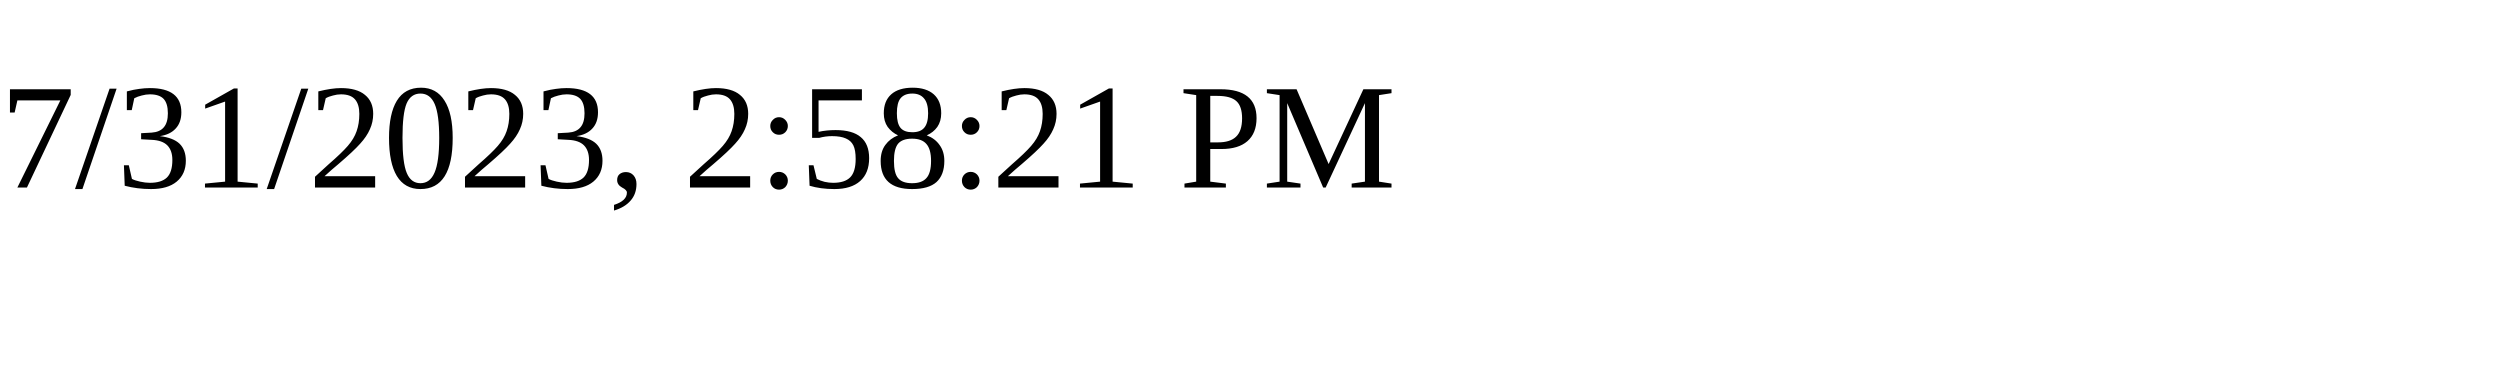
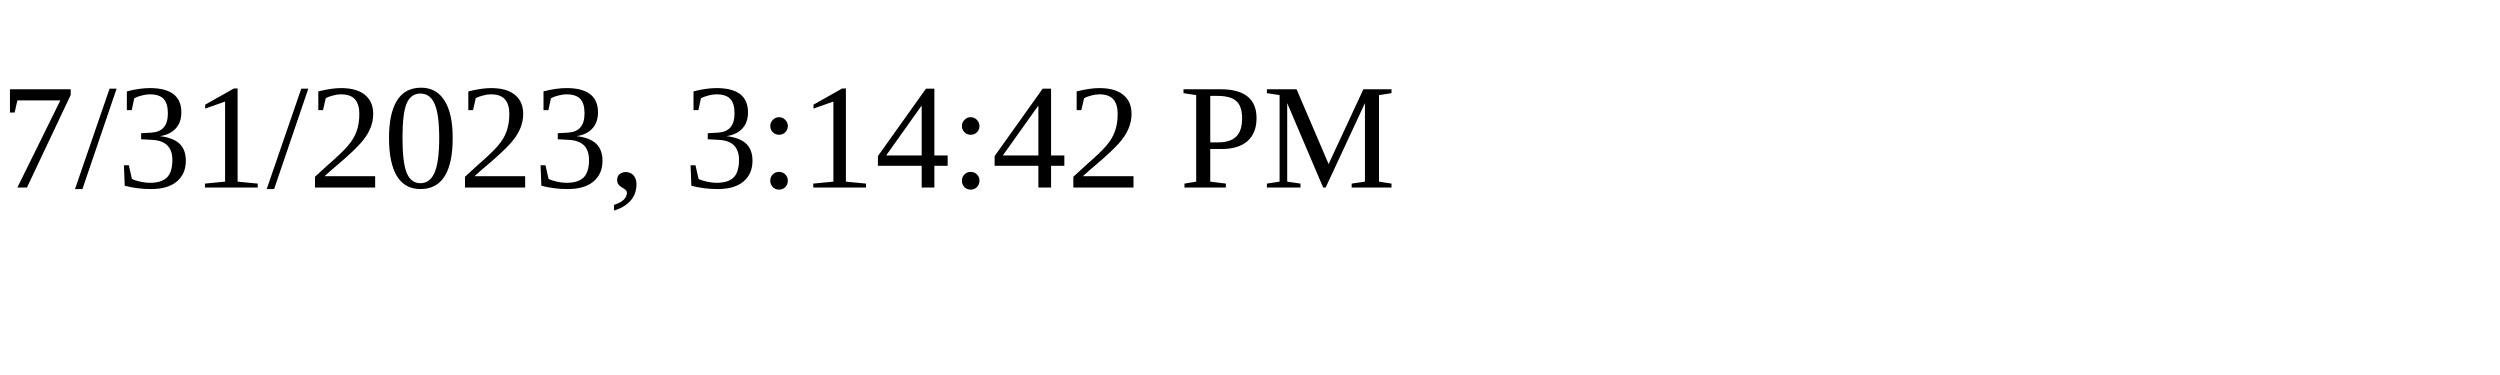
<svg xmlns="http://www.w3.org/2000/svg" height="30" width="200">
-   <text x="0" y="15">7/31/2023, 2:58:21 PM</text>
+   <text x="0" y="15">7/31/2023, 3:14:42 PM</text>
</svg>
